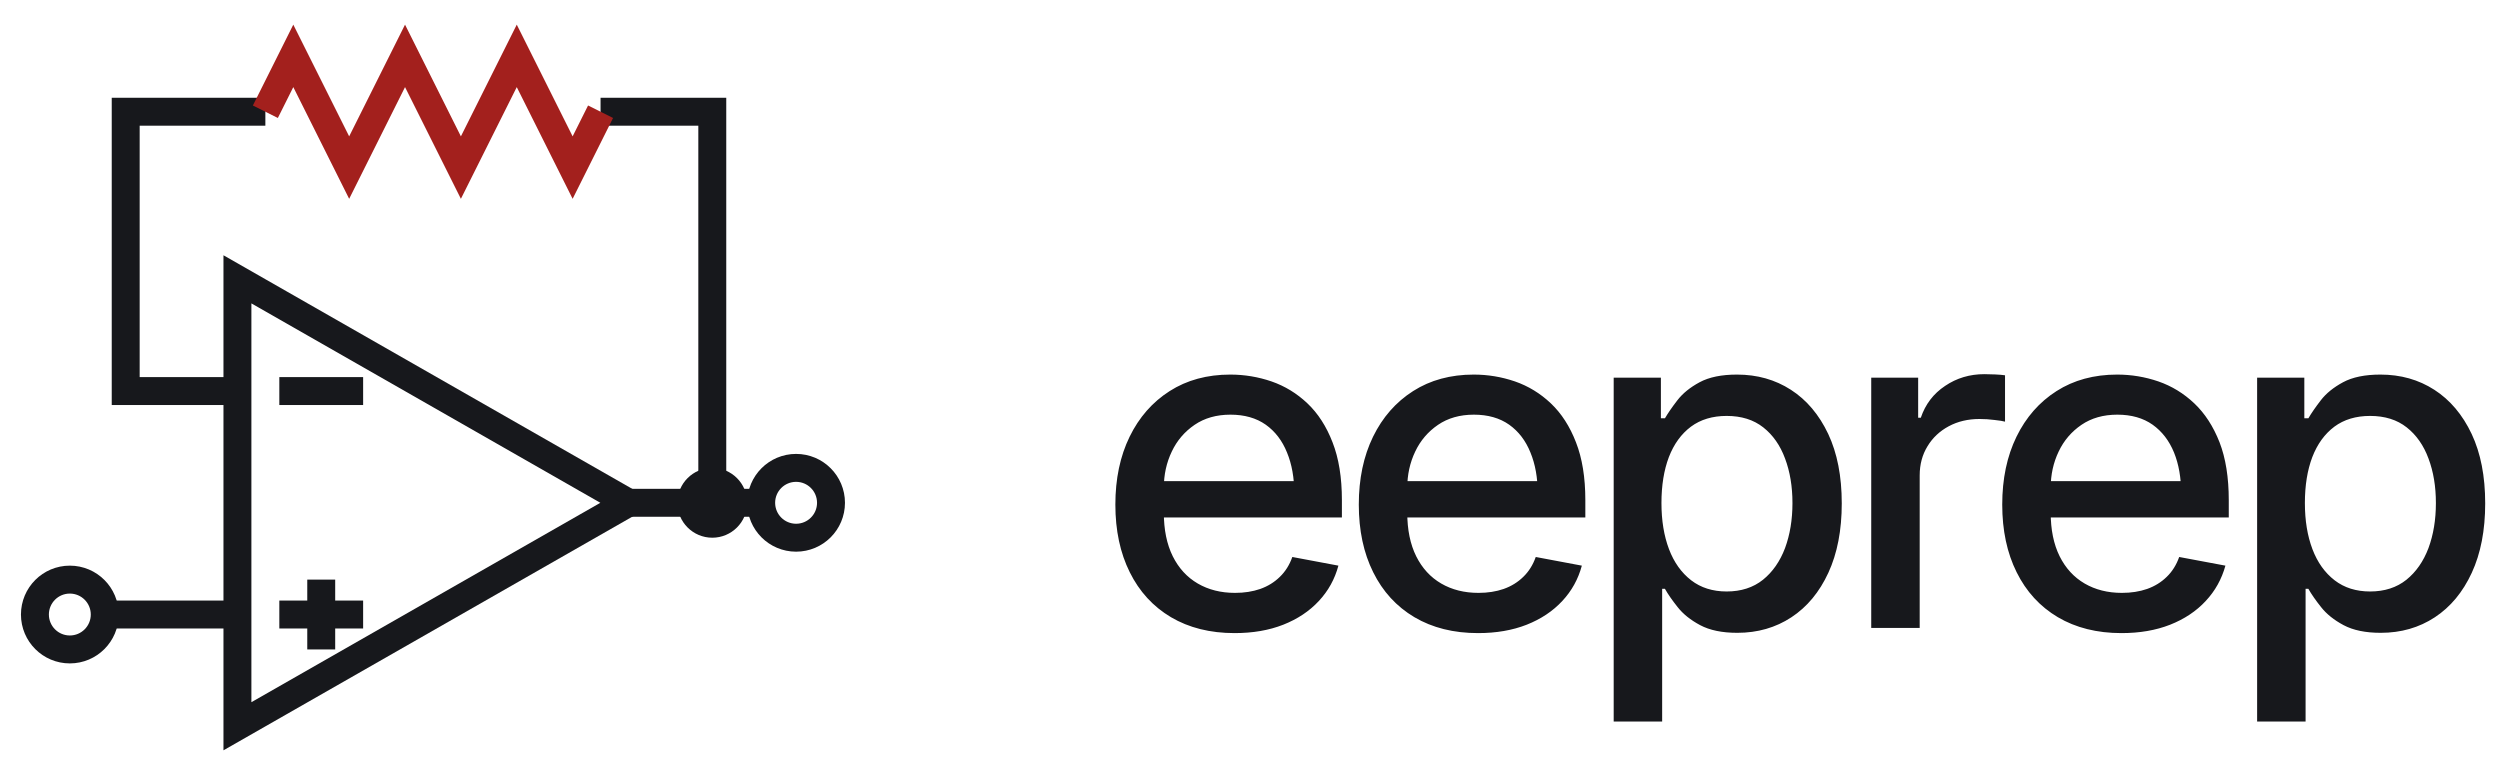
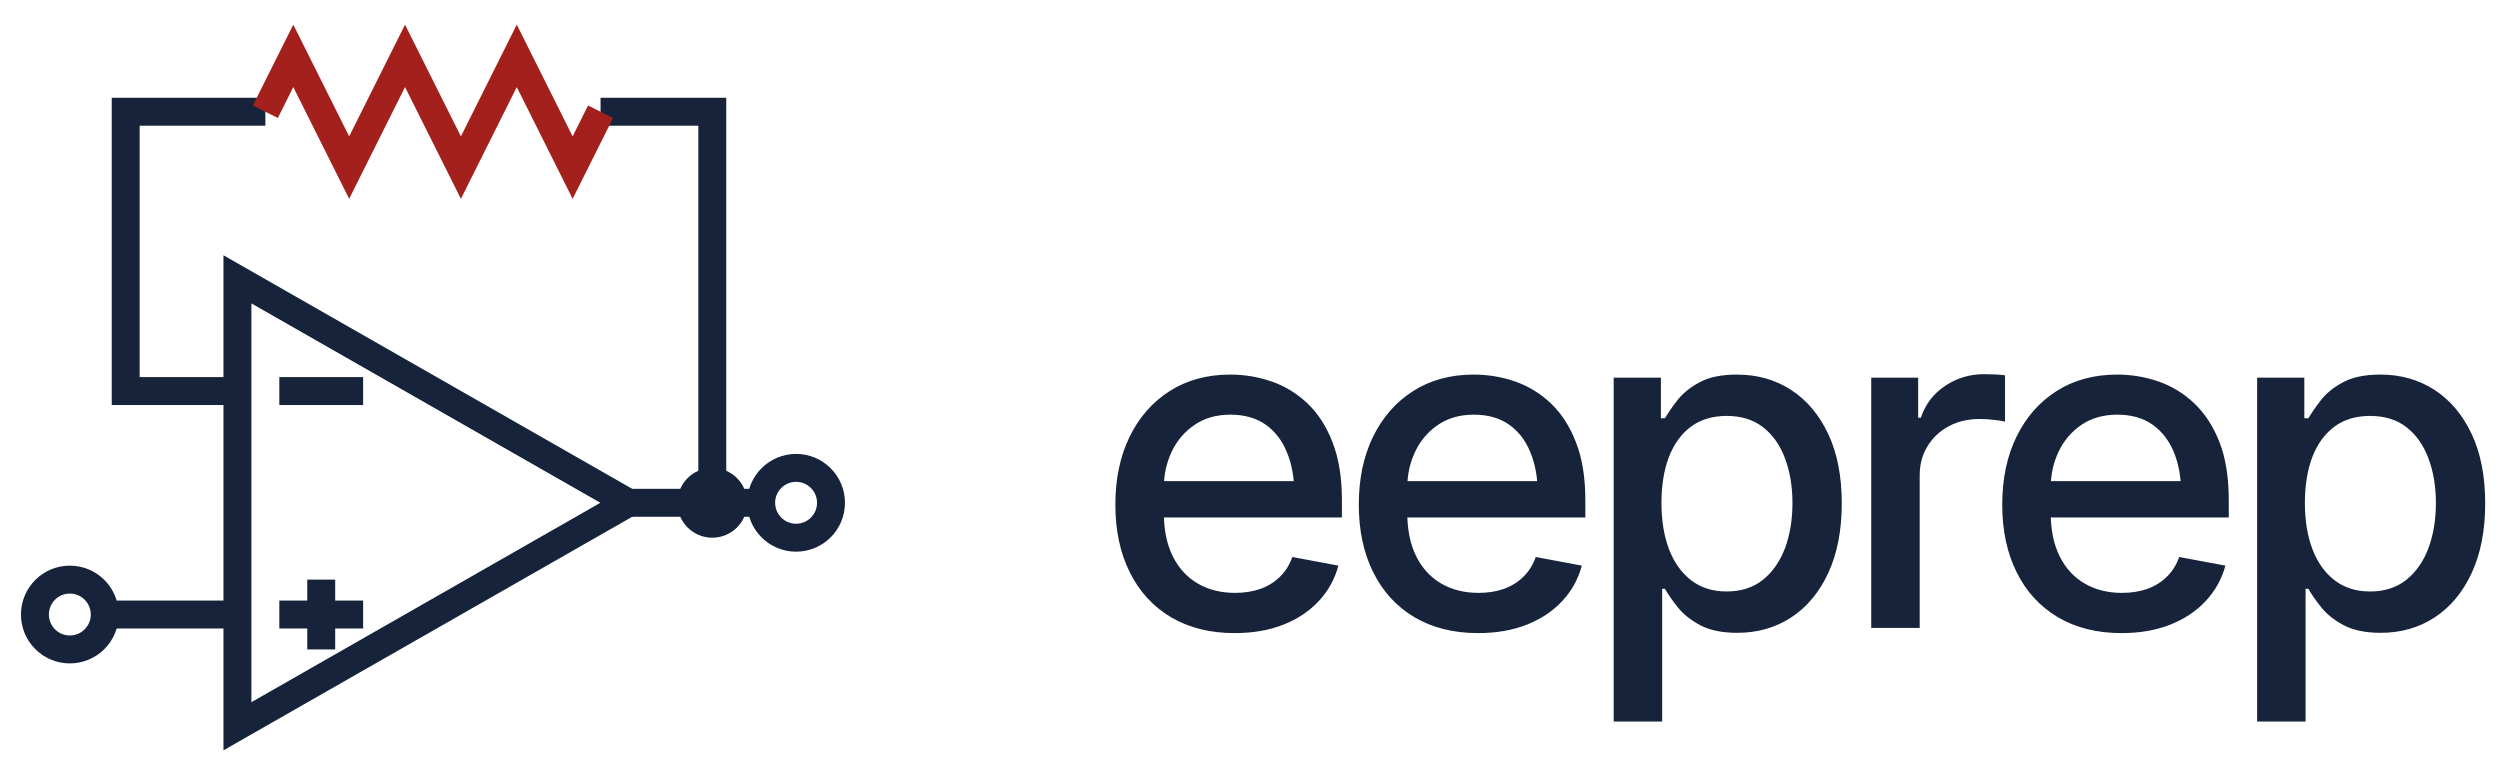
<svg xmlns="http://www.w3.org/2000/svg" viewBox="1 4 179 55" width="716" height="220" role="img" aria-label="eeprep">
-   <g fill="none" stroke="#17181c" stroke-width="2" stroke-linecap="butt" stroke-linejoin="miter">
+   <g fill="none" stroke="#16233a" stroke-width="2" stroke-linecap="butt" stroke-linejoin="miter">
    <path d="M18 24V56L46 40Z" />
    <path d="M21 32H27" />
    <path d="M21 48H27M24 45.5V50.5" />
    <path d="M18 32H10V12H20" />
    <path d="M44 12H52V40" />
    <path d="M46 40H55.5" />
    <path d="M8.5 48H18" />
    <path stroke="#a3201d" d="M20 12L22 8L26 16L30 8L34 16L38 8L42 16L44 12" />
    <circle cx="6" cy="48" r="2.5" />
    <circle cx="58" cy="40" r="2.5" />
  </g>
-   <circle cx="52" cy="40" r="2.5" fill="#17181c" />
-   <path fill="#17181c" d="M89.4 49.33Q86.77 49.33 84.84 48.19Q82.92 47.05 81.89 44.97Q80.86 42.9 80.86 40.13Q80.86 37.36 81.88 35.27Q82.9 33.18 84.75 32Q86.6 30.82 89.09 30.82Q90.61 30.82 92.04 31.31Q93.48 31.81 94.61 32.88Q95.75 33.96 96.41 35.67Q97.08 37.38 97.08 39.81V41.05H82.83V38.45H95.28L93.67 39.32Q93.67 37.66 93.15 36.4Q92.64 35.13 91.63 34.41Q90.61 33.69 89.1 33.69Q87.6 33.69 86.53 34.42Q85.46 35.15 84.9 36.33Q84.33 37.52 84.33 38.93V40.7Q84.33 42.54 84.97 43.83Q85.61 45.11 86.76 45.78Q87.91 46.45 89.43 46.45Q90.42 46.45 91.23 46.17Q92.05 45.88 92.64 45.3Q93.23 44.73 93.53 43.88L96.83 44.5Q96.44 45.95 95.43 47.03Q94.42 48.12 92.88 48.73Q91.35 49.33 89.4 49.33ZM106.83 49.33Q104.2 49.33 102.27 48.19Q100.35 47.05 99.32 44.97Q98.29 42.9 98.29 40.13Q98.29 37.36 99.31 35.27Q100.33 33.18 102.18 32Q104.03 30.82 106.52 30.82Q108.04 30.82 109.47 31.31Q110.91 31.81 112.04 32.88Q113.18 33.96 113.84 35.67Q114.51 37.38 114.51 39.81V41.05H100.26V38.45H112.71L111.1 39.32Q111.1 37.66 110.58 36.4Q110.07 35.13 109.06 34.41Q108.04 33.69 106.53 33.69Q105.03 33.69 103.96 34.42Q102.89 35.15 102.33 36.33Q101.76 37.52 101.76 38.93V40.7Q101.76 42.54 102.4 43.83Q103.04 45.11 104.19 45.78Q105.34 46.45 106.86 46.45Q107.85 46.45 108.66 46.17Q109.48 45.88 110.07 45.3Q110.66 44.73 110.96 43.88L114.26 44.5Q113.87 45.95 112.86 47.03Q111.85 48.12 110.31 48.73Q108.78 49.33 106.83 49.33ZM116.54 55.66V31.04H119.92V33.95H120.21Q120.53 33.4 121.1 32.66Q121.67 31.92 122.69 31.37Q123.71 30.82 125.37 30.82Q127.54 30.82 129.23 31.91Q130.92 33 131.9 35.07Q132.87 37.13 132.87 40.04Q132.87 42.93 131.91 45.01Q130.95 47.09 129.26 48.2Q127.57 49.31 125.39 49.31Q123.76 49.31 122.73 48.76Q121.7 48.21 121.12 47.47Q120.53 46.73 120.21 46.16H120.01V55.66H116.54ZM124.63 46.35Q126.18 46.35 127.23 45.51Q128.27 44.67 128.81 43.24Q129.34 41.8 129.34 40.02Q129.34 38.24 128.81 36.83Q128.29 35.42 127.25 34.6Q126.21 33.78 124.63 33.78Q123.11 33.78 122.07 34.55Q121.03 35.33 120.49 36.73Q119.96 38.13 119.96 40.02Q119.96 41.89 120.5 43.32Q121.04 44.74 122.09 45.55Q123.13 46.35 124.63 46.35ZM134.98 48.96V31.04H138.34V33.91H138.53Q139.02 32.46 140.27 31.63Q141.51 30.79 143.08 30.79Q143.41 30.79 143.85 30.81Q144.29 30.83 144.56 30.87V34.19Q144.35 34.13 143.81 34.07Q143.28 34 142.73 34Q141.5 34 140.53 34.52Q139.56 35.04 139.01 35.95Q138.45 36.86 138.45 38.04V48.96H134.98ZM152.9 49.33Q150.27 49.33 148.34 48.19Q146.42 47.05 145.39 44.97Q144.36 42.9 144.36 40.13Q144.36 37.36 145.38 35.27Q146.4 33.18 148.25 32Q150.1 30.82 152.59 30.82Q154.11 30.82 155.54 31.31Q156.98 31.81 158.11 32.88Q159.25 33.96 159.92 35.67Q160.58 37.38 160.58 39.81V41.05H146.33V38.45H158.78L157.17 39.32Q157.17 37.66 156.66 36.4Q156.14 35.13 155.13 34.41Q154.11 33.69 152.6 33.69Q151.1 33.69 150.03 34.42Q148.96 35.15 148.4 36.33Q147.83 37.52 147.83 38.93V40.7Q147.83 42.54 148.47 43.83Q149.11 45.11 150.26 45.78Q151.41 46.45 152.93 46.45Q153.92 46.45 154.73 46.17Q155.55 45.88 156.14 45.3Q156.73 44.73 157.03 43.88L160.34 44.5Q159.94 45.95 158.93 47.03Q157.92 48.12 156.38 48.73Q154.85 49.33 152.9 49.33ZM162.61 55.66V31.04H165.99V33.95H166.28Q166.6 33.4 167.17 32.66Q167.74 31.92 168.76 31.37Q169.78 30.82 171.44 30.82Q173.61 30.82 175.3 31.91Q176.99 33 177.97 35.07Q178.94 37.13 178.94 40.04Q178.94 42.93 177.98 45.01Q177.02 47.09 175.33 48.2Q173.64 49.31 171.46 49.31Q169.83 49.31 168.8 48.76Q167.77 48.21 167.19 47.47Q166.6 46.73 166.28 46.16H166.08V55.66H162.61ZM170.7 46.35Q172.25 46.35 173.3 45.51Q174.34 44.67 174.88 43.24Q175.41 41.8 175.41 40.02Q175.41 38.24 174.88 36.83Q174.36 35.42 173.32 34.6Q172.28 33.78 170.7 33.78Q169.18 33.78 168.14 34.55Q167.1 35.33 166.56 36.73Q166.03 38.13 166.03 40.02Q166.03 41.89 166.57 43.32Q167.11 44.74 168.16 45.55Q169.2 46.35 170.7 46.35Z" />
+   <circle cx="52" cy="40" r="2.5" fill="#16233a" />
+   <path fill="#16233a" d="M89.4 49.33Q86.77 49.33 84.84 48.19Q82.92 47.05 81.89 44.97Q80.86 42.9 80.86 40.13Q80.86 37.36 81.88 35.27Q82.9 33.18 84.75 32Q86.6 30.82 89.09 30.82Q90.61 30.82 92.04 31.31Q93.48 31.81 94.61 32.88Q95.75 33.96 96.41 35.67Q97.08 37.38 97.08 39.81V41.05H82.83V38.45H95.28L93.67 39.32Q93.67 37.66 93.15 36.4Q92.64 35.13 91.63 34.41Q90.61 33.69 89.1 33.69Q87.6 33.69 86.53 34.42Q85.46 35.15 84.9 36.33Q84.33 37.52 84.33 38.93V40.7Q84.33 42.54 84.97 43.83Q85.61 45.11 86.76 45.78Q87.91 46.45 89.43 46.45Q90.42 46.45 91.23 46.17Q92.05 45.88 92.64 45.3Q93.23 44.73 93.53 43.88L96.83 44.5Q96.44 45.95 95.43 47.03Q94.42 48.12 92.88 48.73Q91.35 49.33 89.4 49.33ZM106.83 49.33Q104.2 49.33 102.27 48.19Q100.35 47.05 99.32 44.97Q98.29 42.9 98.29 40.13Q98.29 37.36 99.31 35.27Q100.33 33.18 102.18 32Q104.03 30.82 106.52 30.82Q108.04 30.82 109.47 31.31Q110.91 31.81 112.04 32.88Q113.18 33.96 113.84 35.67Q114.51 37.38 114.51 39.81V41.05H100.26V38.45H112.71L111.1 39.32Q111.1 37.66 110.58 36.4Q110.07 35.13 109.06 34.41Q108.04 33.69 106.53 33.69Q105.03 33.69 103.96 34.42Q102.89 35.15 102.33 36.33Q101.76 37.52 101.76 38.93V40.7Q101.76 42.54 102.4 43.83Q103.04 45.11 104.19 45.78Q105.34 46.45 106.86 46.45Q107.85 46.45 108.66 46.17Q109.48 45.88 110.07 45.3Q110.66 44.73 110.96 43.88L114.26 44.5Q113.87 45.95 112.86 47.03Q111.85 48.12 110.31 48.73Q108.78 49.33 106.83 49.33ZM116.54 55.66V31.04H119.92V33.95H120.21Q120.53 33.4 121.1 32.66Q121.67 31.92 122.69 31.37Q123.71 30.82 125.37 30.82Q127.54 30.82 129.23 31.91Q130.92 33 131.9 35.07Q132.87 37.13 132.87 40.04Q132.87 42.93 131.91 45.01Q130.95 47.09 129.26 48.2Q127.57 49.31 125.39 49.31Q123.76 49.31 122.73 48.76Q121.7 48.21 121.12 47.47Q120.53 46.73 120.21 46.16H120.01V55.66H116.54ZM124.63 46.35Q126.18 46.35 127.23 45.51Q128.27 44.67 128.81 43.24Q129.34 41.8 129.34 40.02Q129.34 38.24 128.81 36.83Q128.29 35.42 127.25 34.6Q126.21 33.78 124.63 33.78Q123.11 33.78 122.07 34.55Q121.03 35.33 120.49 36.73Q119.96 38.13 119.96 40.02Q119.96 41.89 120.5 43.32Q121.04 44.74 122.09 45.55Q123.13 46.35 124.63 46.35ZM134.98 48.96V31.04H138.34V33.91H138.53Q139.02 32.46 140.27 31.63Q141.51 30.79 143.08 30.79Q143.41 30.79 143.85 30.81Q144.29 30.83 144.56 30.87V34.19Q144.35 34.13 143.81 34.07Q143.28 34 142.73 34Q141.5 34 140.53 34.52Q139.56 35.04 139.01 35.95Q138.45 36.86 138.45 38.04V48.96H134.98ZM152.9 49.33Q150.27 49.33 148.34 48.19Q146.42 47.05 145.39 44.97Q144.36 42.9 144.36 40.13Q144.36 37.36 145.38 35.27Q146.4 33.18 148.25 32Q150.1 30.82 152.59 30.82Q154.11 30.82 155.54 31.31Q156.98 31.81 158.11 32.88Q159.25 33.96 159.92 35.67Q160.58 37.38 160.58 39.81V41.05H146.33V38.45H158.78L157.17 39.32Q157.17 37.66 156.66 36.4Q156.14 35.13 155.13 34.41Q154.11 33.69 152.6 33.69Q151.1 33.69 150.03 34.42Q148.96 35.15 148.4 36.33Q147.83 37.52 147.83 38.93V40.7Q147.83 42.54 148.47 43.83Q149.11 45.11 150.26 45.78Q151.41 46.45 152.93 46.45Q153.92 46.45 154.73 46.17Q155.55 45.88 156.14 45.3Q156.73 44.73 157.03 43.88L160.34 44.5Q159.94 45.95 158.93 47.03Q157.92 48.12 156.38 48.73Q154.85 49.33 152.9 49.33ZM162.61 55.66V31.04H165.99V33.95H166.28Q166.6 33.4 167.17 32.66Q167.74 31.92 168.76 31.37Q169.78 30.82 171.44 30.82Q173.61 30.82 175.3 31.91Q176.99 33 177.97 35.07Q178.94 37.13 178.94 40.04Q178.94 42.93 177.98 45.01Q177.02 47.09 175.33 48.2Q173.64 49.31 171.46 49.31Q169.83 49.31 168.8 48.76Q167.77 48.21 167.19 47.47Q166.6 46.73 166.28 46.16H166.08V55.66H162.61ZM170.7 46.35Q172.25 46.35 173.3 45.51Q174.34 44.67 174.88 43.24Q175.41 41.8 175.41 40.02Q175.41 38.24 174.88 36.83Q174.36 35.42 173.32 34.6Q172.28 33.78 170.7 33.78Q169.18 33.78 168.14 34.55Q167.1 35.33 166.56 36.73Q166.03 38.13 166.03 40.02Q166.03 41.89 166.57 43.32Q167.11 44.74 168.16 45.55Q169.2 46.35 170.7 46.35Z" />
</svg>
